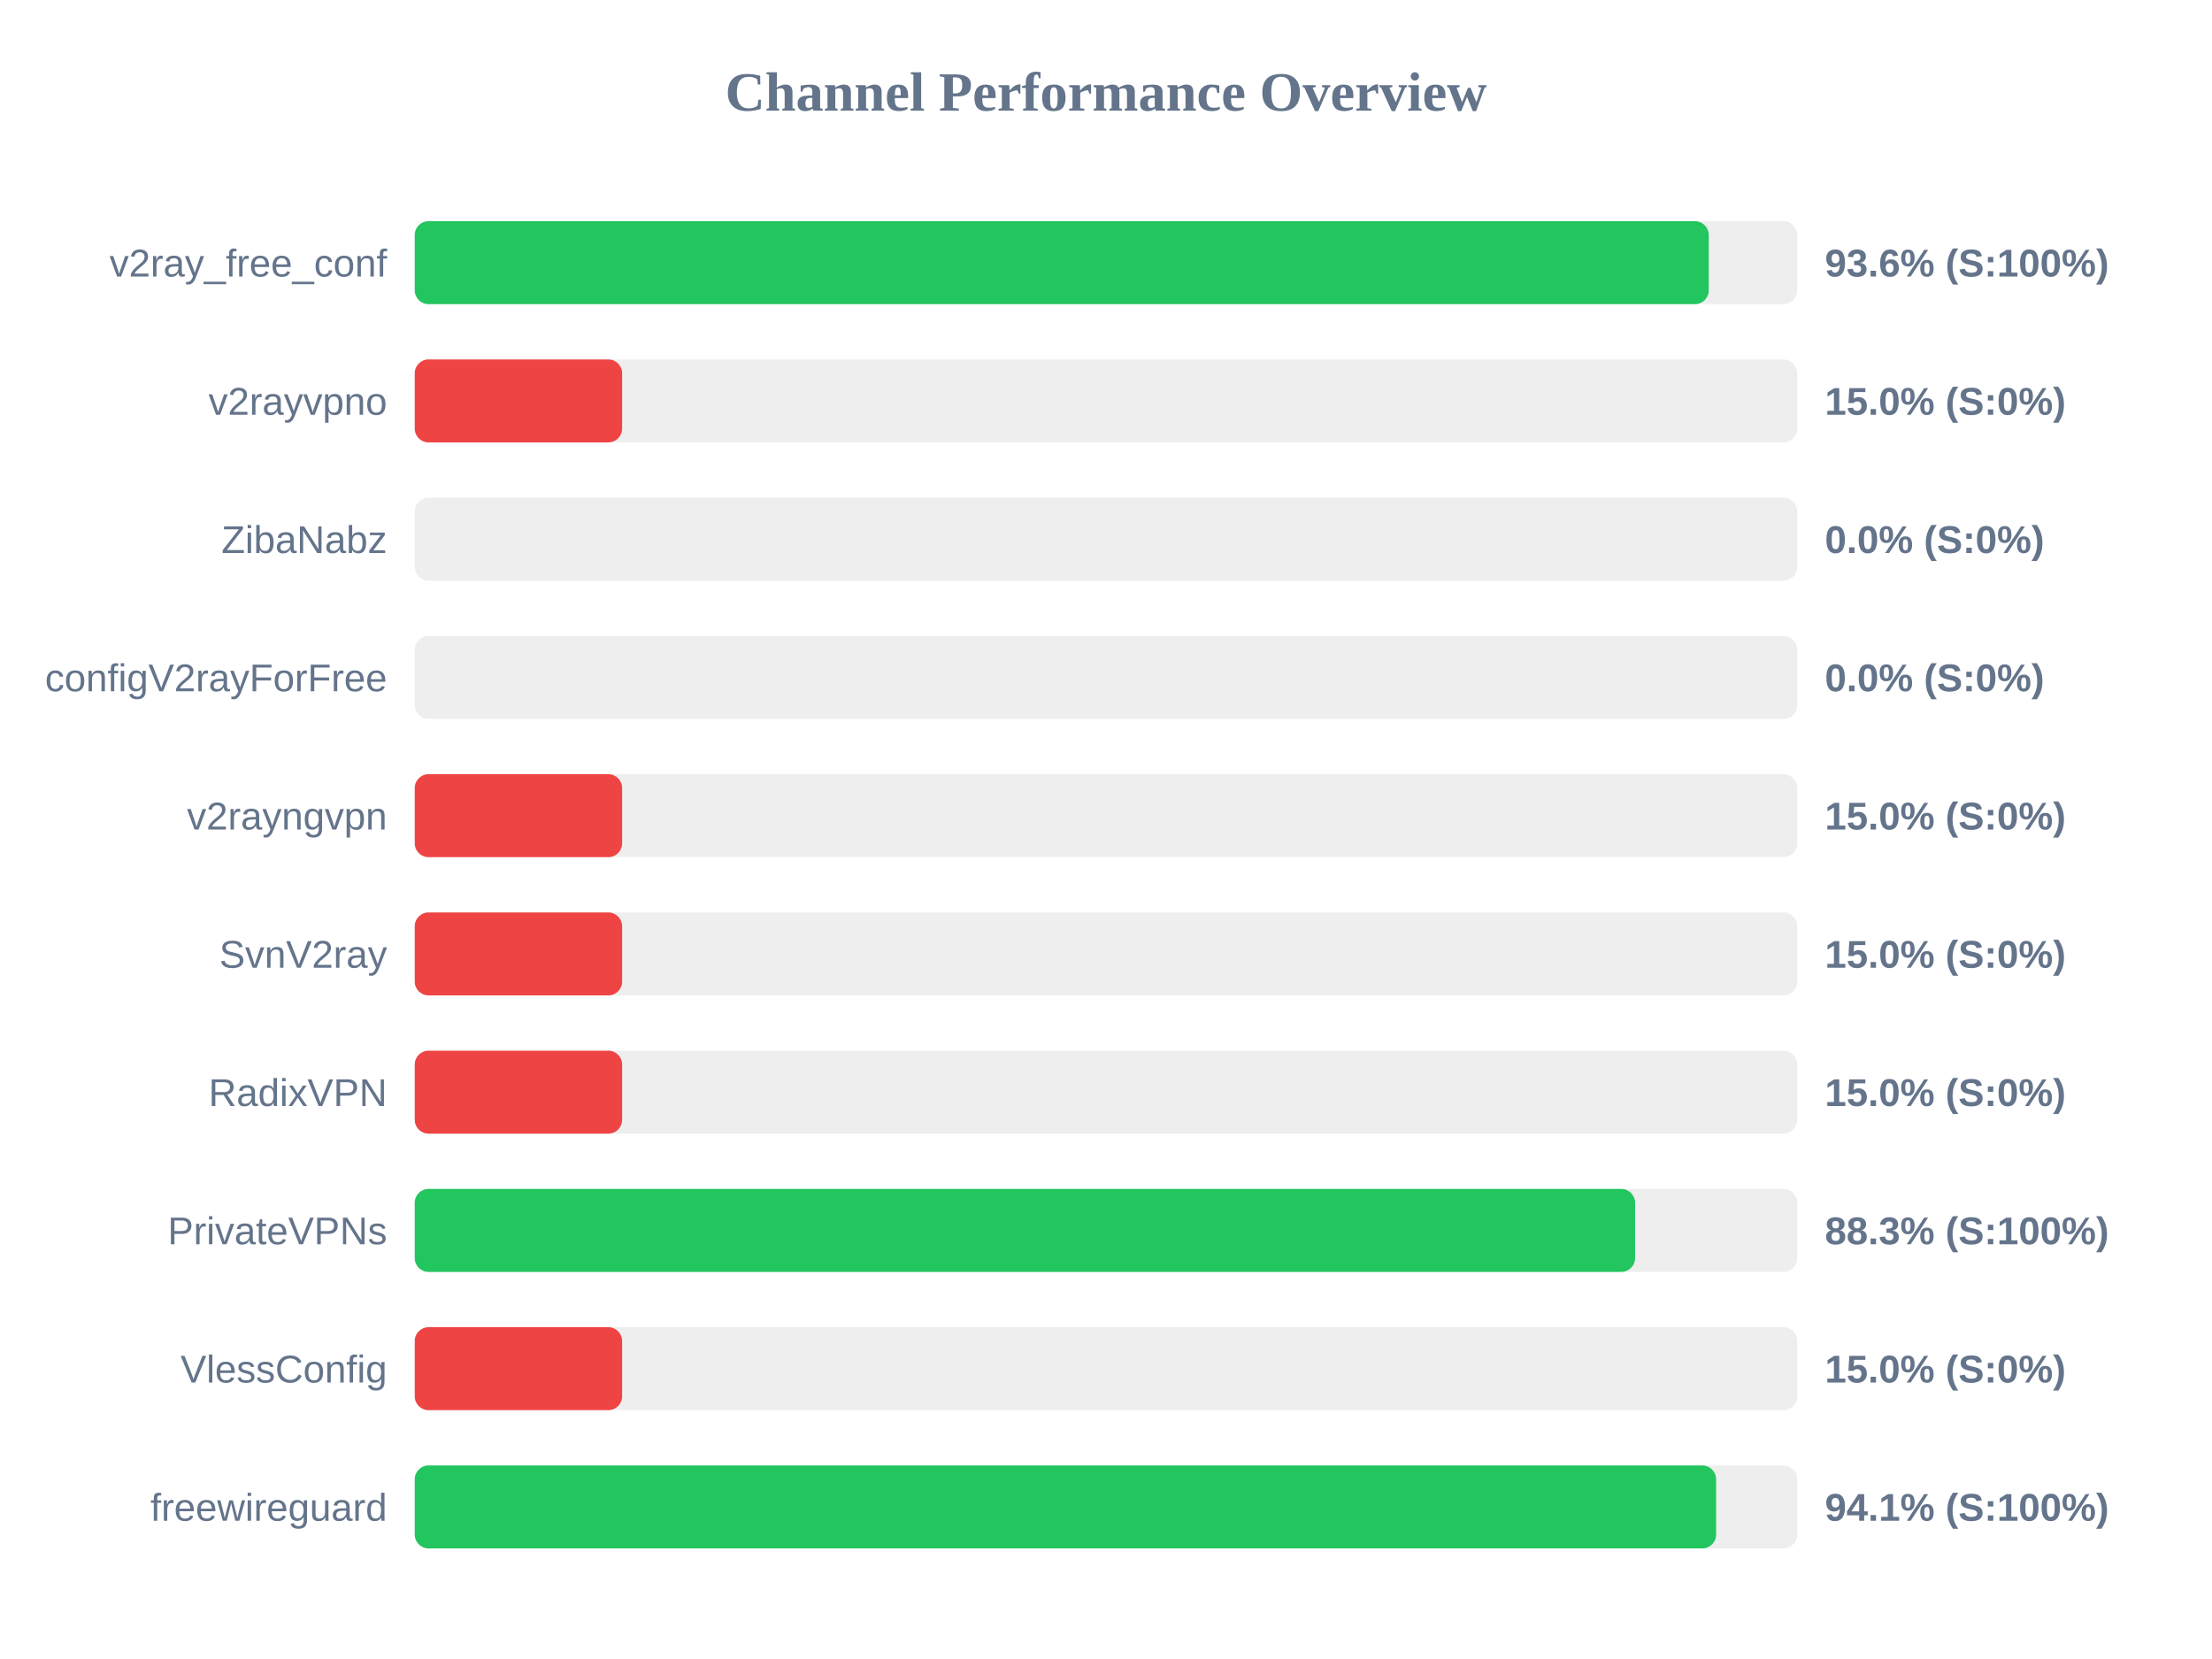
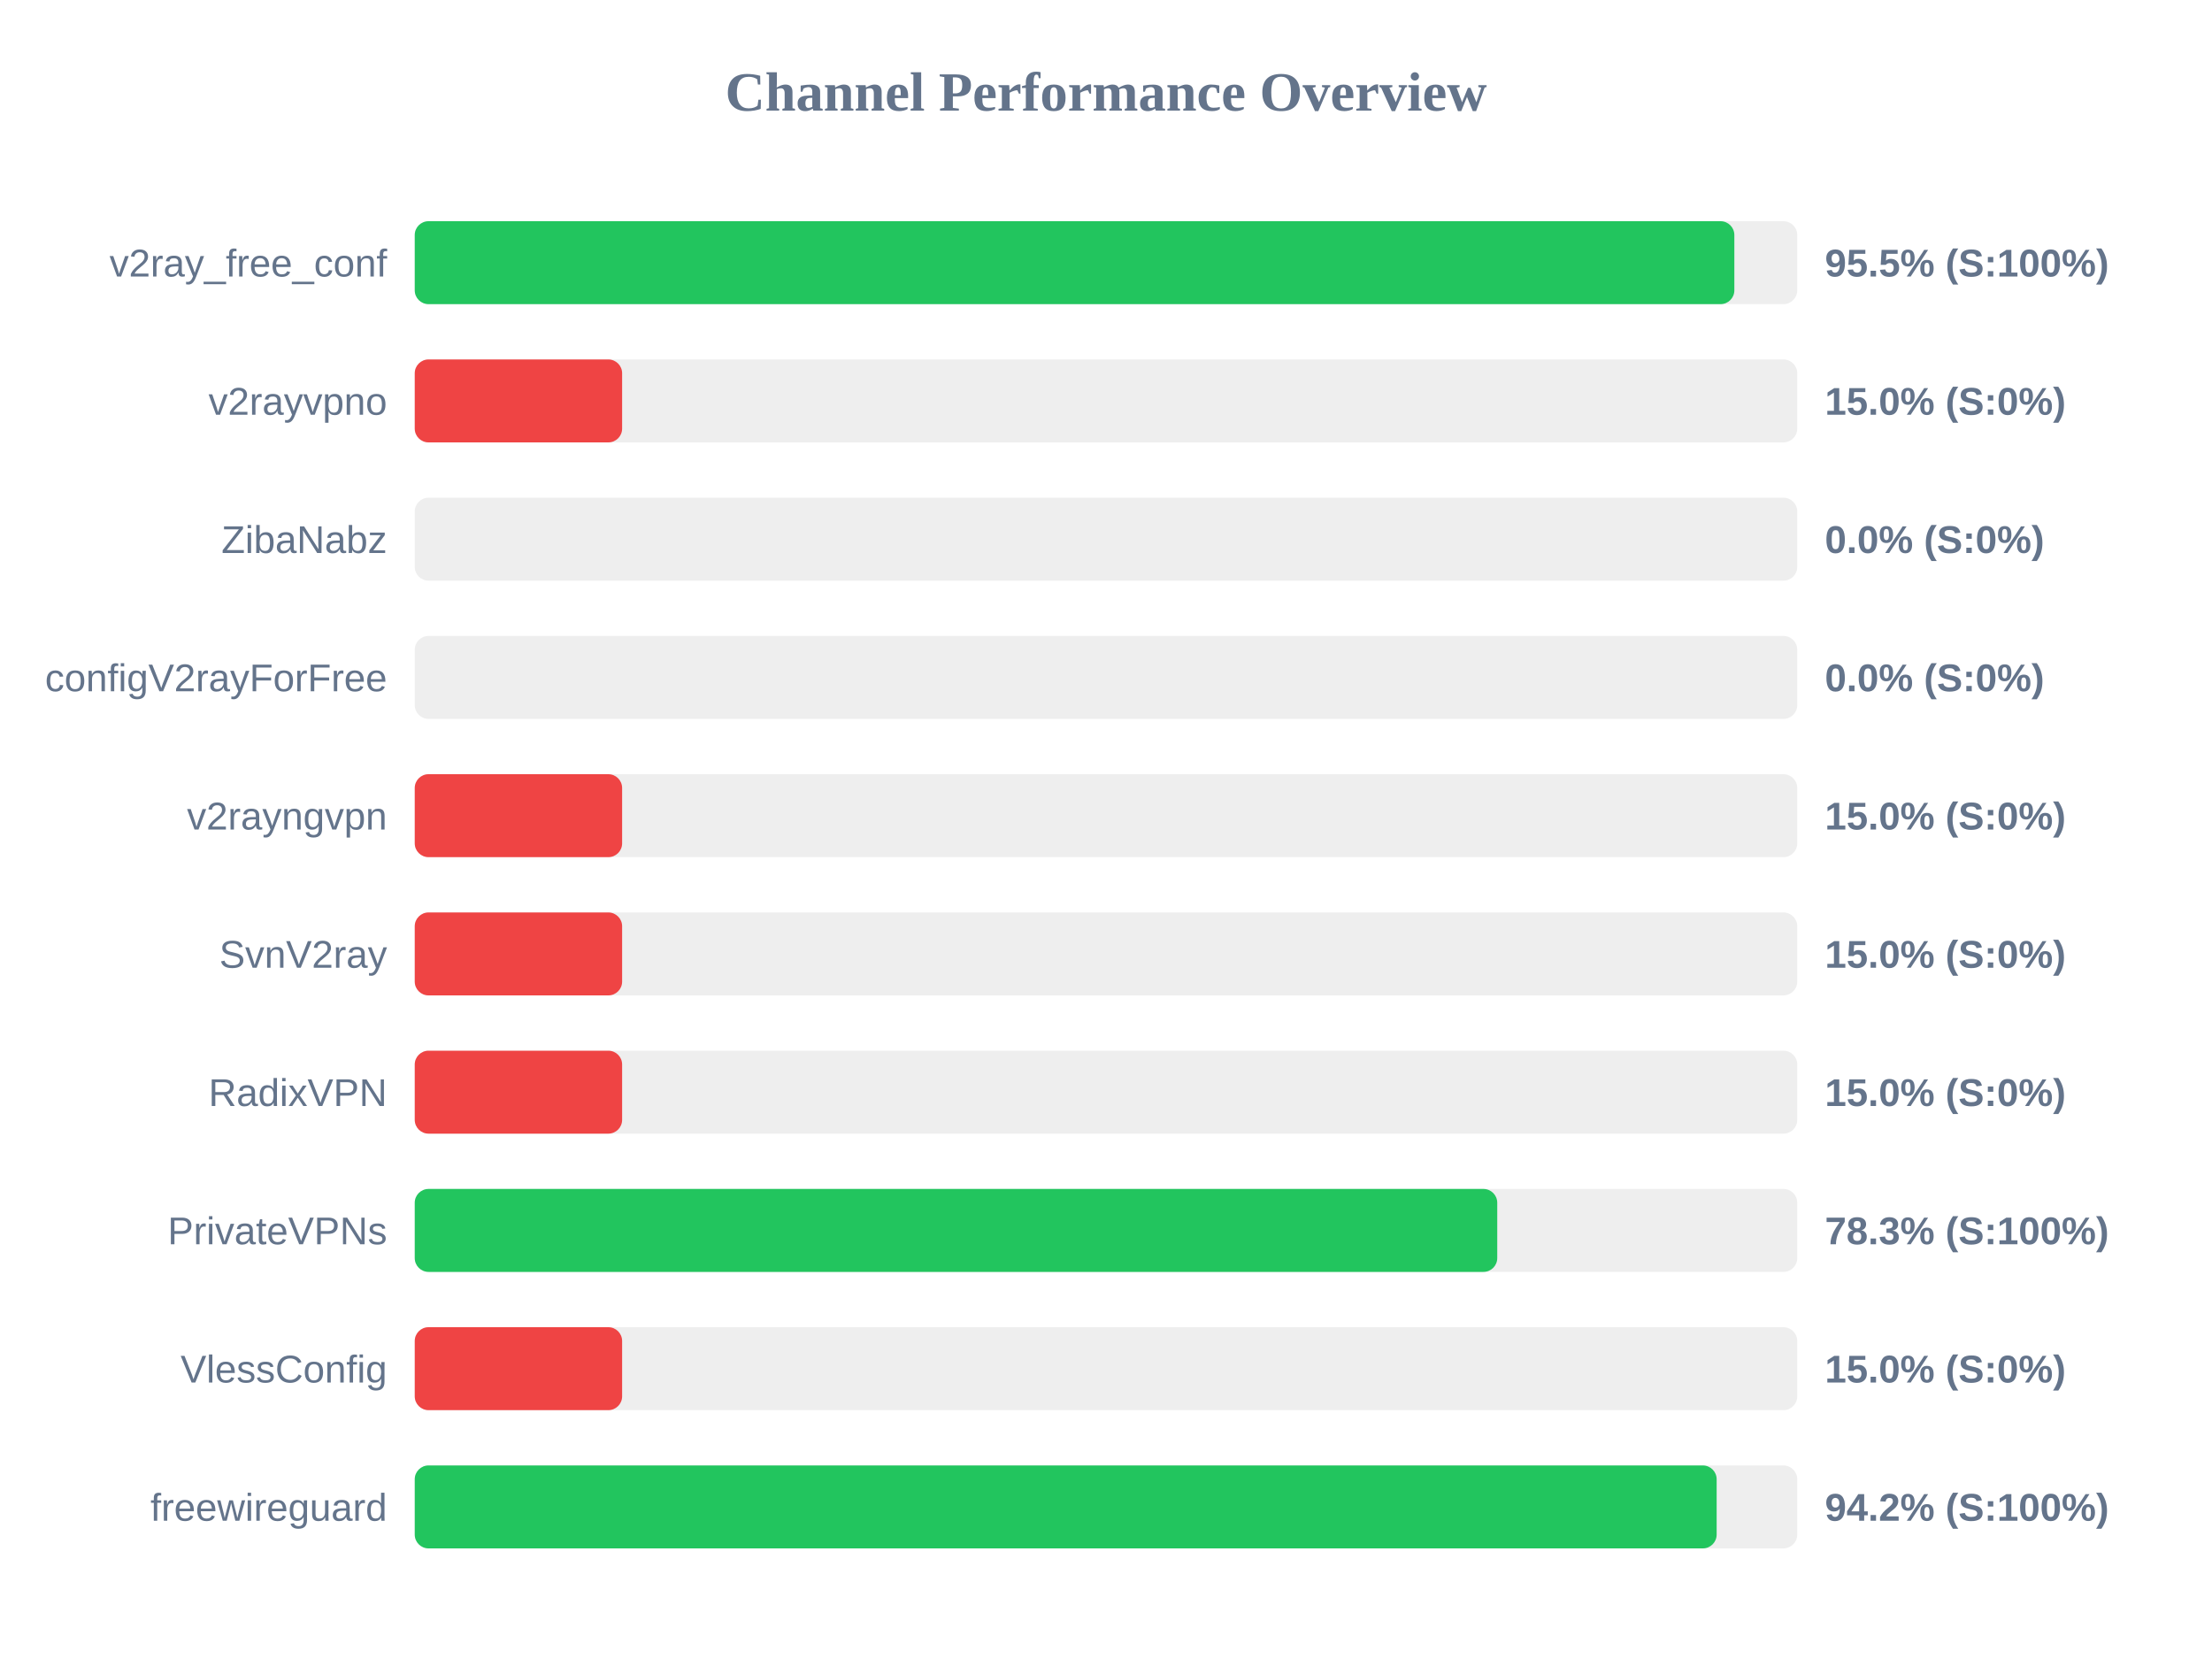
<svg xmlns="http://www.w3.org/2000/svg" width="800" height="600" version="1.1">
  <style>
        .row { font: 14px Arial; fill: #64748b; }
        .score { font: bold 14px Arial; fill: #64748b; }
    </style>
  <text x="400" y="40" text-anchor="middle" font-size="20px" font-weight="bold" fill="#64748b">Channel Performance Overview</text>
  <rect x="150" y="80" width="500" height="30" fill="#eee" rx="5" />
-   <rect x="150" y="80" width="468.0" height="30" fill="#22c55e" rx="5" />
+   <rect x="150" y="80" width="477.25" height="30" fill="#22c55e" rx="5" />
  <text x="140" y="100" text-anchor="end" class="row">v2ray_free_conf</text>
-   <text x="660" y="100" text-anchor="start" class="score">93.6% (S:100%)</text>
+   <text x="660" y="100" text-anchor="start" class="score">95.5% (S:100%)</text>
  <rect x="150" y="130" width="500" height="30" fill="#eee" rx="5" />
  <rect x="150" y="130" width="75.0" height="30" fill="#ef4444" rx="5" />
  <text x="140" y="150" text-anchor="end" class="row">v2rayvpno</text>
  <text x="660" y="150" text-anchor="start" class="score">15.0% (S:0%)</text>
  <rect x="150" y="180" width="500" height="30" fill="#eee" rx="5" />
  <rect x="150" y="180" width="0.0" height="30" fill="#ef4444" rx="5" />
  <text x="140" y="200" text-anchor="end" class="row">ZibaNabz</text>
  <text x="660" y="200" text-anchor="start" class="score">0.0% (S:0%)</text>
  <rect x="150" y="230" width="500" height="30" fill="#eee" rx="5" />
  <rect x="150" y="230" width="0.0" height="30" fill="#ef4444" rx="5" />
  <text x="140" y="250" text-anchor="end" class="row">configV2rayForFree</text>
  <text x="660" y="250" text-anchor="start" class="score">0.0% (S:0%)</text>
  <rect x="150" y="280" width="500" height="30" fill="#eee" rx="5" />
  <rect x="150" y="280" width="75.0" height="30" fill="#ef4444" rx="5" />
  <text x="140" y="300" text-anchor="end" class="row">v2rayngvpn</text>
  <text x="660" y="300" text-anchor="start" class="score">15.0% (S:0%)</text>
  <rect x="150" y="330" width="500" height="30" fill="#eee" rx="5" />
  <rect x="150" y="330" width="75.0" height="30" fill="#ef4444" rx="5" />
  <text x="140" y="350" text-anchor="end" class="row">SvnV2ray</text>
  <text x="660" y="350" text-anchor="start" class="score">15.0% (S:0%)</text>
  <rect x="150" y="380" width="500" height="30" fill="#eee" rx="5" />
  <rect x="150" y="380" width="75.0" height="30" fill="#ef4444" rx="5" />
  <text x="140" y="400" text-anchor="end" class="row">RadixVPN</text>
  <text x="660" y="400" text-anchor="start" class="score">15.0% (S:0%)</text>
  <rect x="150" y="430" width="500" height="30" fill="#eee" rx="5" />
-   <rect x="150" y="430" width="441.35" height="30" fill="#22c55e" rx="5" />
+   <rect x="150" y="430" width="391.5" height="30" fill="#22c55e" rx="5" />
  <text x="140" y="450" text-anchor="end" class="row">PrivateVPNs</text>
-   <text x="660" y="450" text-anchor="start" class="score">88.3% (S:100%)</text>
+   <text x="660" y="450" text-anchor="start" class="score">78.3% (S:100%)</text>
  <rect x="150" y="480" width="500" height="30" fill="#eee" rx="5" />
  <rect x="150" y="480" width="75.0" height="30" fill="#ef4444" rx="5" />
  <text x="140" y="500" text-anchor="end" class="row">VlessConfig</text>
  <text x="660" y="500" text-anchor="start" class="score">15.0% (S:0%)</text>
  <rect x="150" y="530" width="500" height="30" fill="#eee" rx="5" />
-   <rect x="150" y="530" width="470.65" height="30" fill="#22c55e" rx="5" />
+   <rect x="150" y="530" width="470.85" height="30" fill="#22c55e" rx="5" />
  <text x="140" y="550" text-anchor="end" class="row">freewireguard</text>
-   <text x="660" y="550" text-anchor="start" class="score">94.1% (S:100%)</text>
+   <text x="660" y="550" text-anchor="start" class="score">94.2% (S:100%)</text>
</svg>
